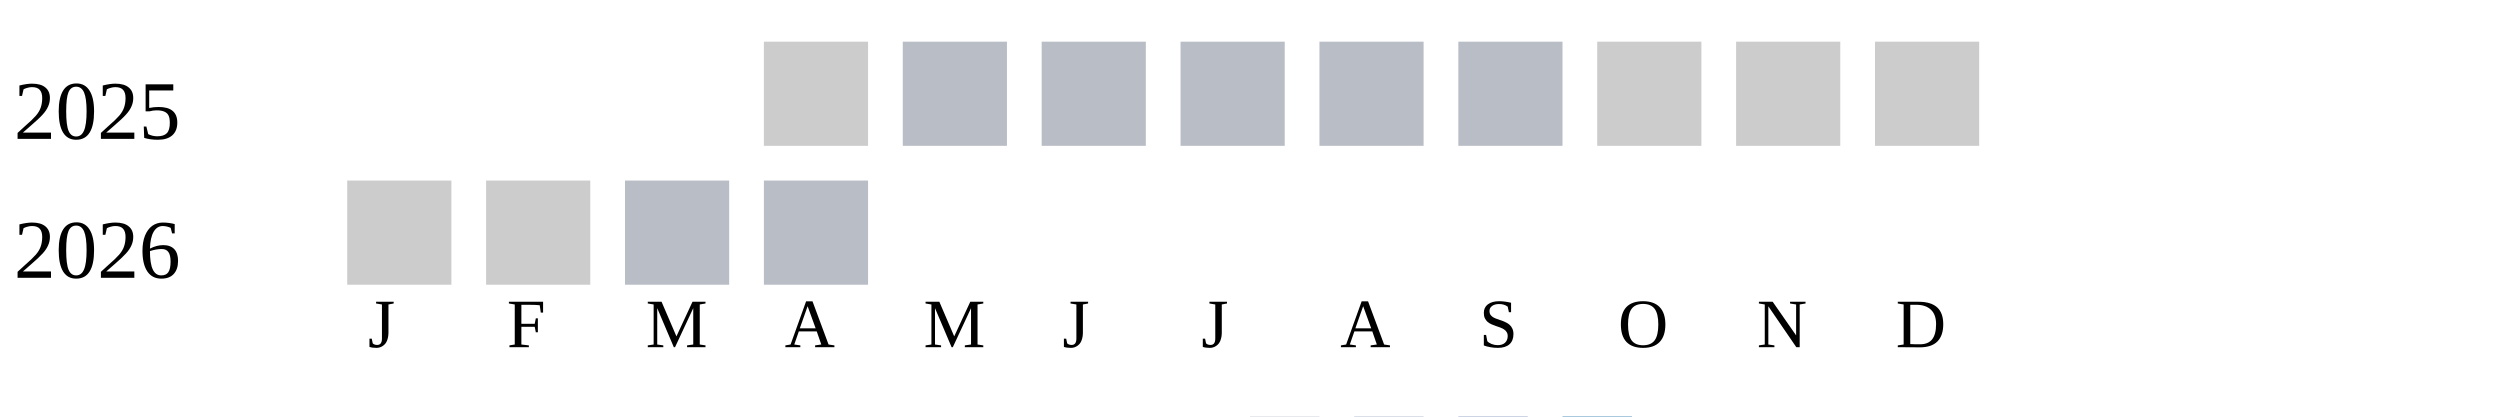
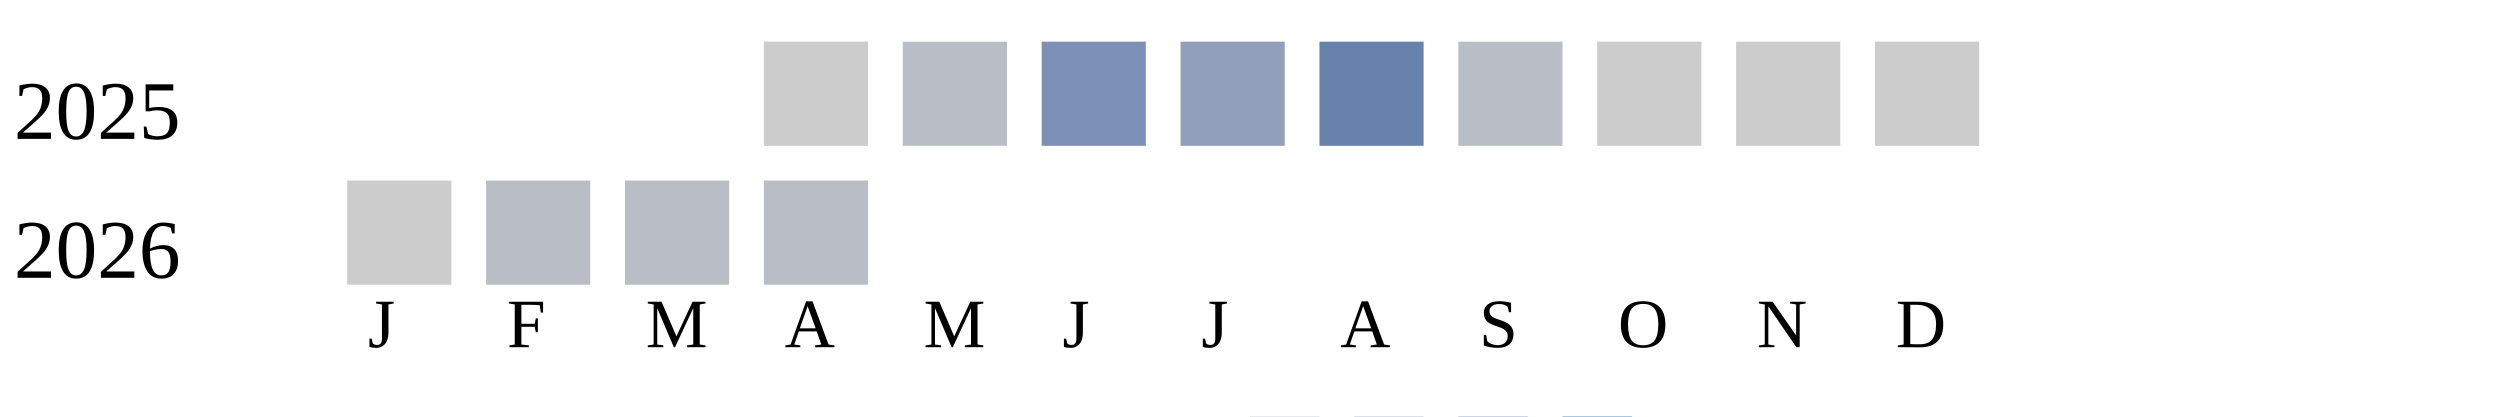
<svg xmlns="http://www.w3.org/2000/svg" width="360" height="60">
  <g transform="translate(0 0)">
    <text x="2" y="20">2025</text>
    <rect x="110" y="6" width="15" height="15" fill="#cccccc" />
    <rect x="130" y="6" width="15" height="15" fill="#b9bdc6" />
-     <rect x="150" y="6" width="15" height="15" fill="#b9bdc6" />
-     <rect x="170" y="6" width="15" height="15" fill="#b9bdc6" />
-     <rect x="190" y="6" width="15" height="15" fill="#b9bdc6" />
+     <rect x="150" y="6" width="15" height="15" fill="#7d90b5" />
+     <rect x="170" y="6" width="15" height="15" fill="#919fba" />
+     <rect x="190" y="6" width="15" height="15" fill="#6882ae" />
    <rect x="210" y="6" width="15" height="15" fill="#b9bdc6" />
    <rect x="230" y="6" width="15" height="15" fill="#cccccc" />
    <rect x="250" y="6" width="15" height="15" fill="#cccccc" />
    <rect x="270" y="6" width="15" height="15" fill="#cccccc" />
  </g>
  <g transform="translate(0 20)">
    <text x="2" y="20">2026</text>
    <rect x="50" y="6" width="15" height="15" fill="#cccccc" />
-     <rect x="70" y="6" width="15" height="15" fill="#cccccc" />
+     <rect x="70" y="6" width="15" height="15" fill="#b9bdc6" />
    <rect x="90" y="6" width="15" height="15" fill="#b9bdc6" />
    <rect x="110" y="6" width="15" height="15" fill="#b9bdc6" />
  </g>
  <text style="font-size: 10px; text-align: center" x="53" y="50">J</text>
  <text style="font-size: 10px; text-align: center" x="73" y="50">F</text>
  <text style="font-size: 10px; text-align: center" x="93" y="50">M</text>
  <text style="font-size: 10px; text-align: center" x="113" y="50">A</text>
  <text style="font-size: 10px; text-align: center" x="133" y="50">M</text>
  <text style="font-size: 10px; text-align: center" x="153" y="50">J</text>
  <text style="font-size: 10px; text-align: center" x="173" y="50">J</text>
  <text style="font-size: 10px; text-align: center" x="193" y="50">A</text>
  <text style="font-size: 10px; text-align: center" x="213" y="50">S</text>
  <text style="font-size: 10px; text-align: center" x="233" y="50">O</text>
  <text style="font-size: 10px; text-align: center" x="253" y="50">N</text>
  <text style="font-size: 10px; text-align: center" x="273" y="50">D</text>
  <text style="font-size: 10px;" x="155" y="69">Less</text>
  <rect fill="#b9bdc6" width="10" height="10" x="180" y="60" />
  <rect fill="#919fba" width="10" height="10" x="195" y="60" />
  <rect fill="#6882ae" width="10" height="10" x="210" y="60" />
  <rect fill="#005a9c" width="10" height="10" x="225" y="60" />
  <text x="240" y="69" style="font-size: 10px;">More</text>
</svg>
